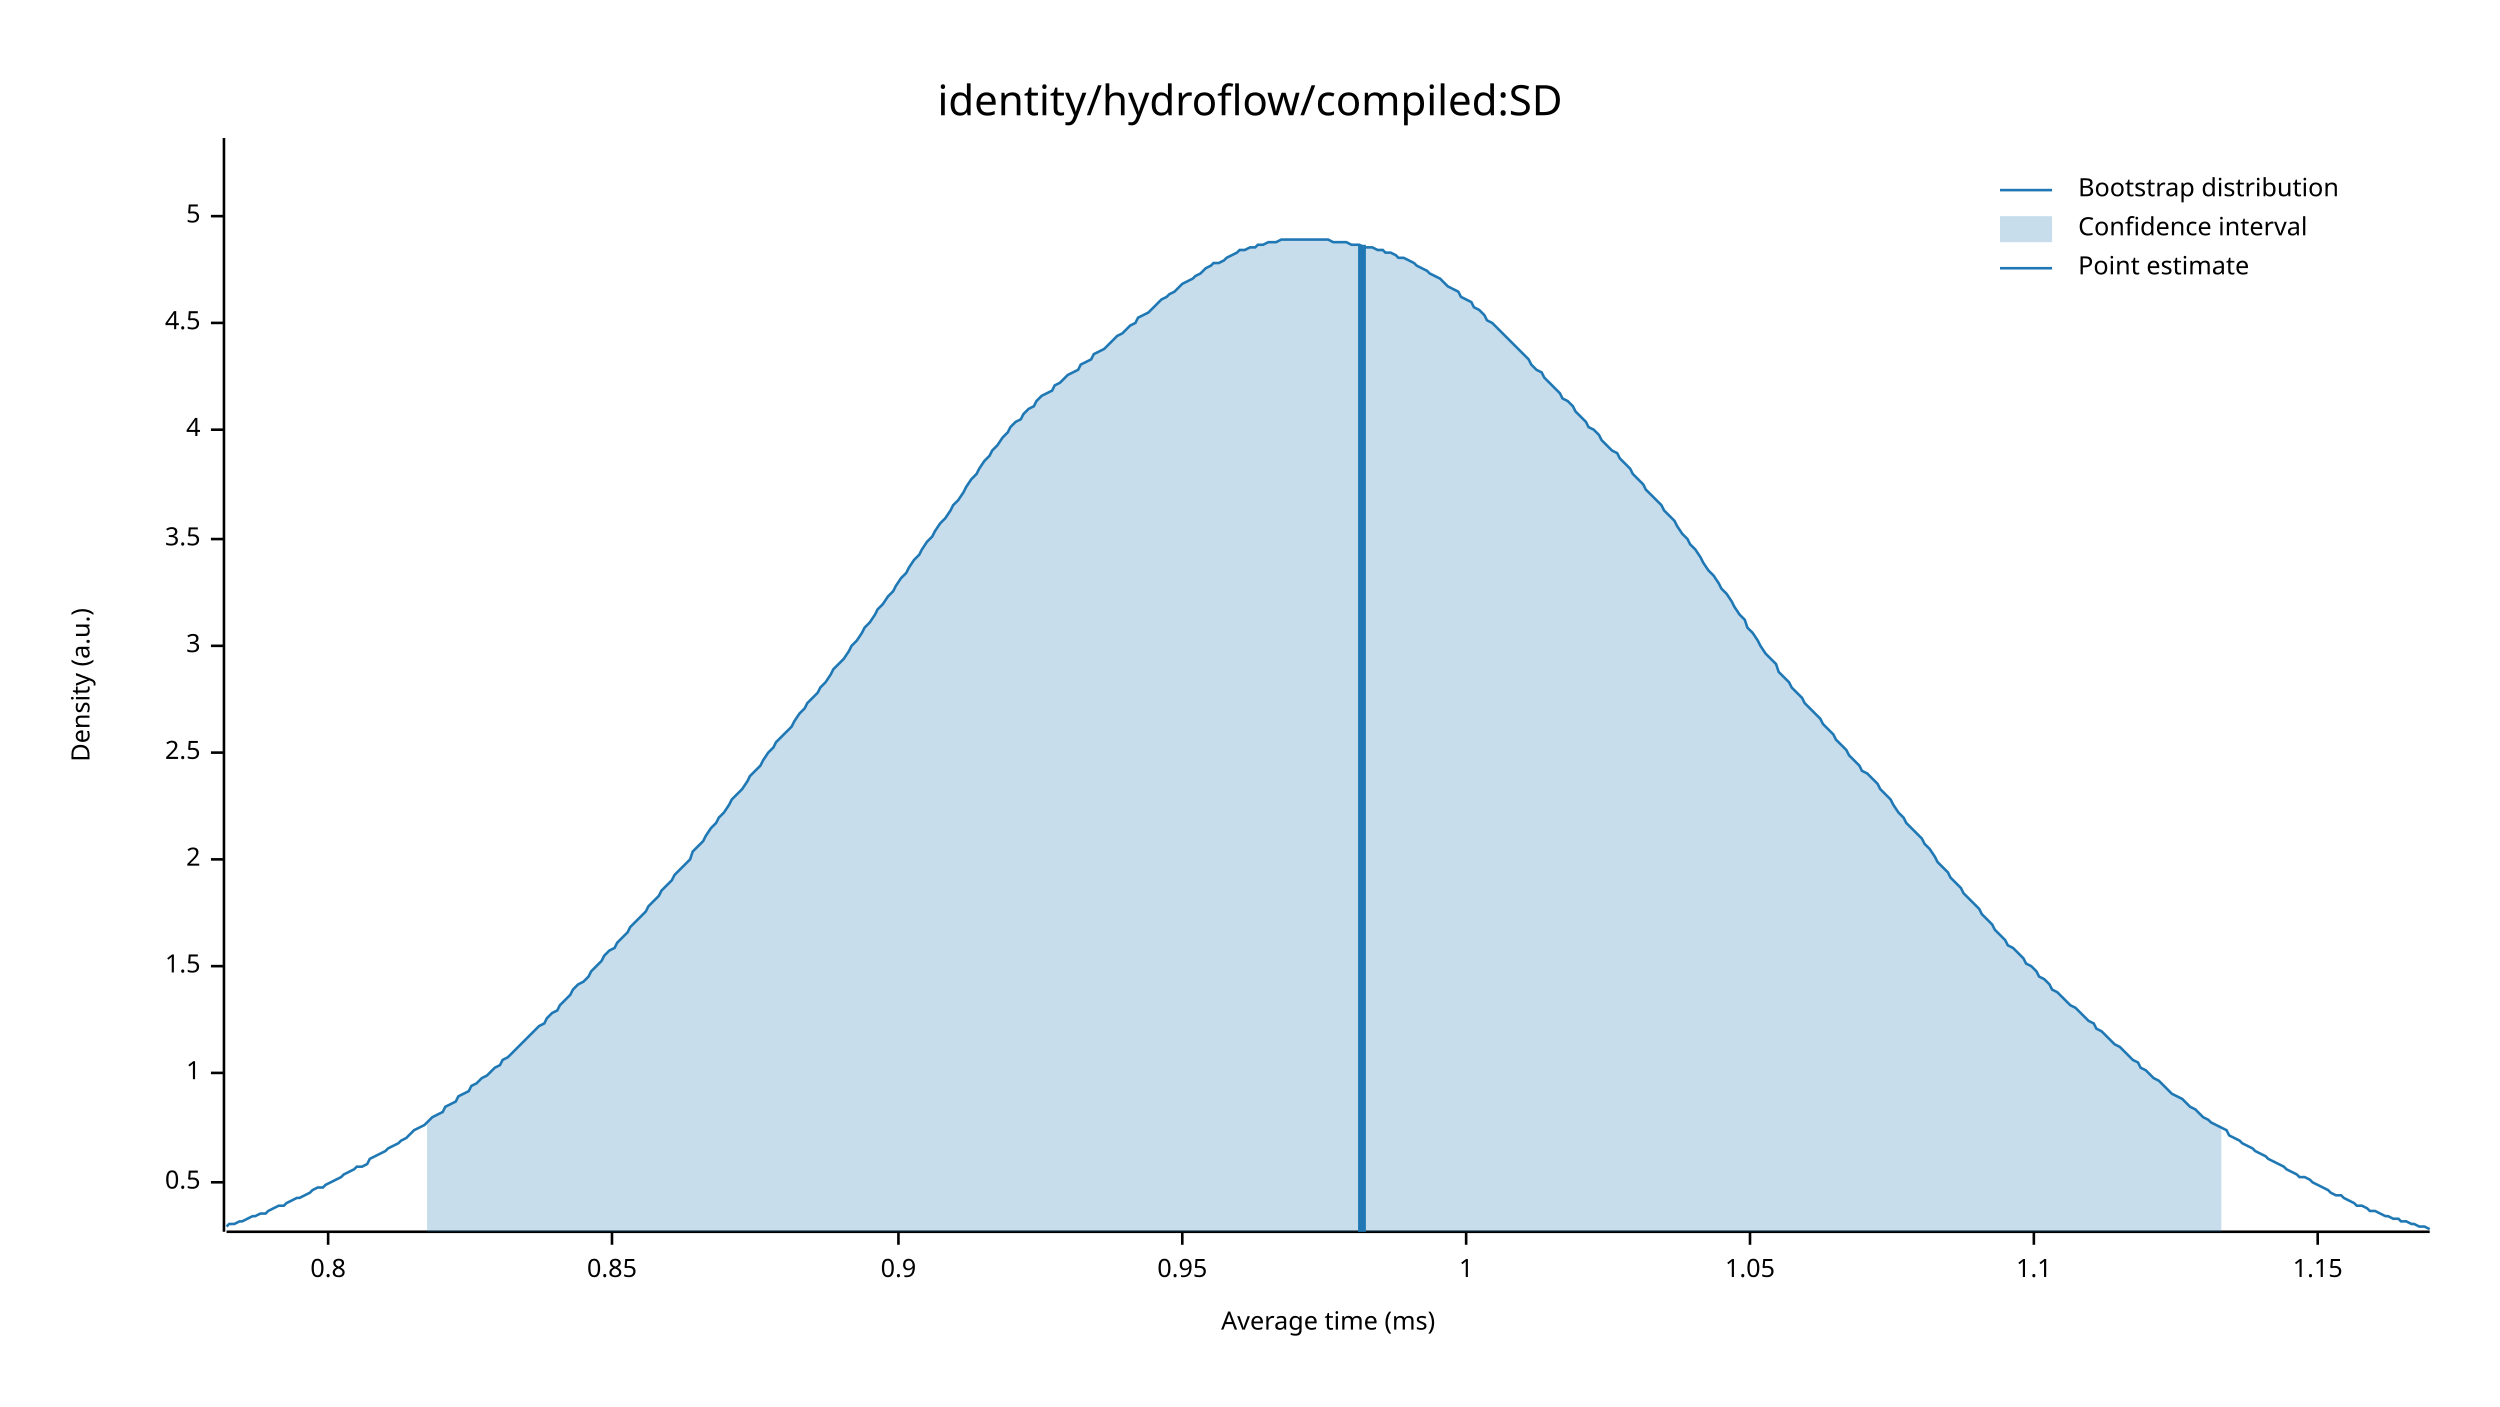
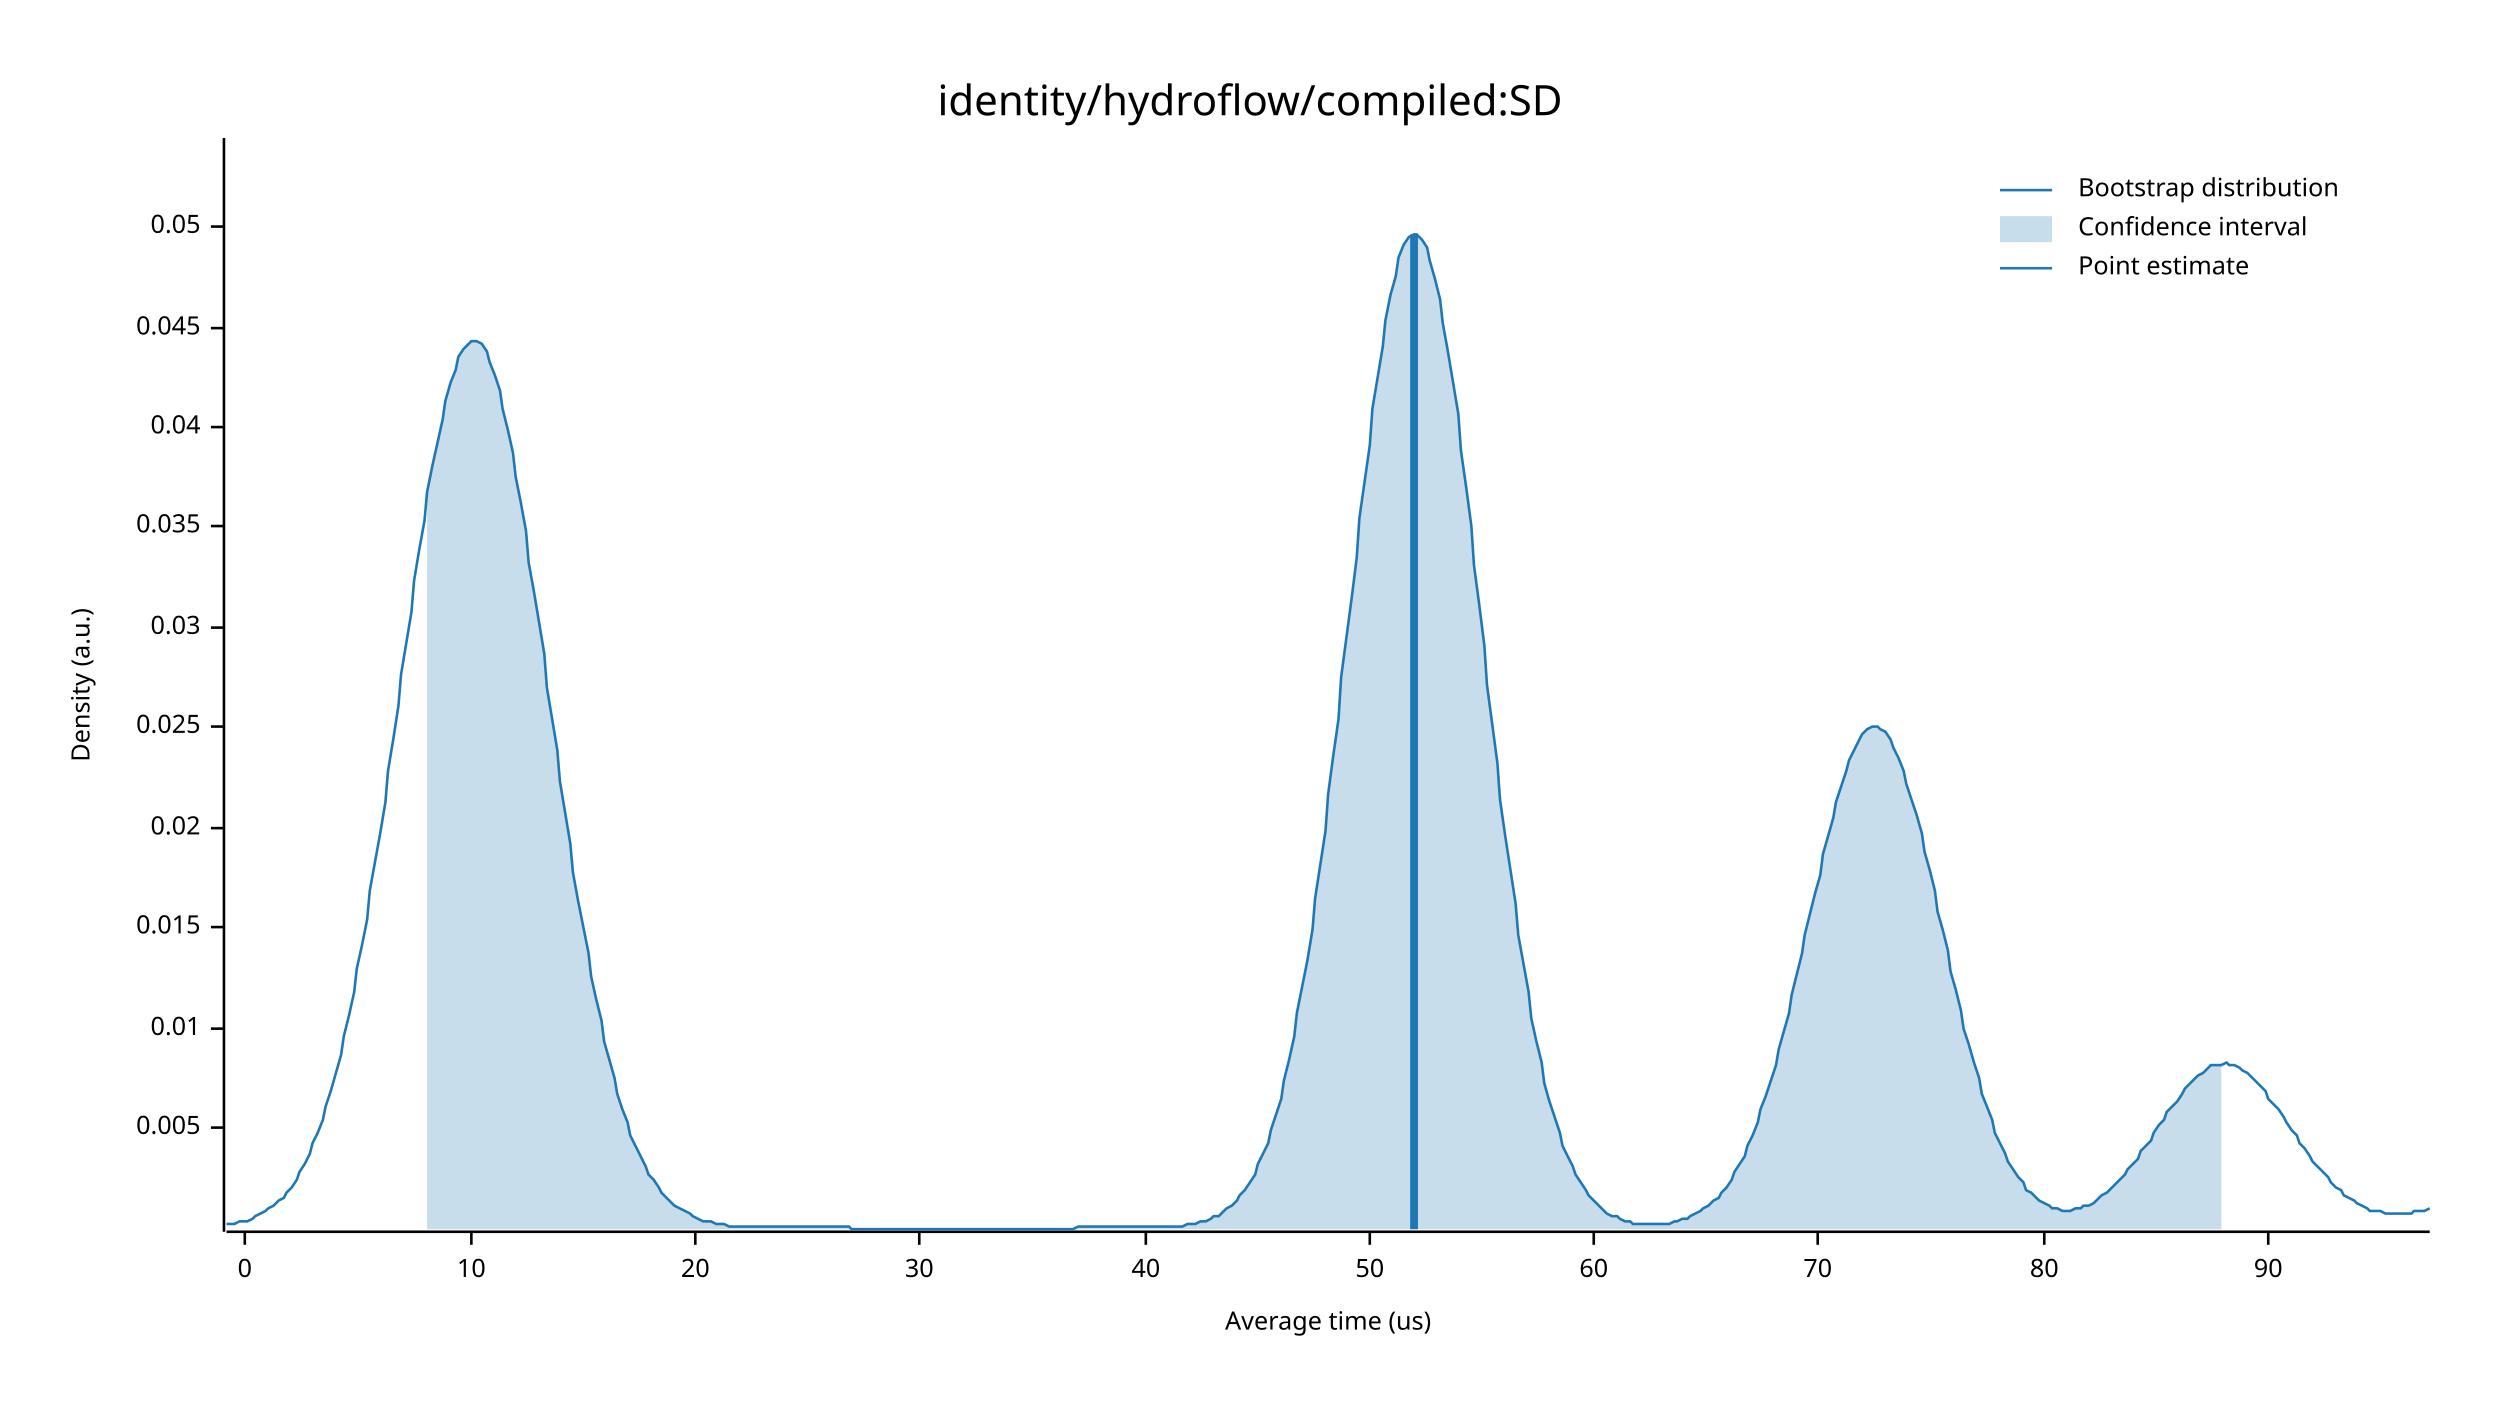
<svg xmlns="http://www.w3.org/2000/svg" width="960" height="540" viewBox="0 0 960 540">
  <text x="480" y="32" dy="0.76em" text-anchor="middle" font-family="sans-serif" font-size="16.129" opacity="1" fill="#000000">
identity/hydroflow/compiled:SD
</text>
  <text x="27" y="263" dy="0.76em" text-anchor="middle" font-family="sans-serif" font-size="9.677" opacity="1" fill="#000000" transform="rotate(270, 27, 263)">
Density (a.u.)
</text>
  <text x="510" y="513" dy="-0.5ex" text-anchor="middle" font-family="sans-serif" font-size="9.677" opacity="1" fill="#000000">
- Average time (ms)
+ Average time (us)
</text>
  <polyline fill="none" opacity="1" stroke="#000000" stroke-width="1" points="86,53 86,473 " />
-   <text x="77" y="454" dy="0.5ex" text-anchor="end" font-family="sans-serif" font-size="9.677" opacity="1" fill="#000000">
- 0.5
+   <text x="77" y="433" dy="0.5ex" text-anchor="end" font-family="sans-serif" font-size="9.677" opacity="1" fill="#000000">
+ 0.005
</text>
-   <polyline fill="none" opacity="1" stroke="#000000" stroke-width="1" points="81,454 86,454 " />
-   <text x="77" y="412" dy="0.5ex" text-anchor="end" font-family="sans-serif" font-size="9.677" opacity="1" fill="#000000">
- 1
+   <polyline fill="none" opacity="1" stroke="#000000" stroke-width="1" points="81,433 86,433 " />
+   <text x="77" y="395" dy="0.5ex" text-anchor="end" font-family="sans-serif" font-size="9.677" opacity="1" fill="#000000">
+ 0.01
</text>
-   <polyline fill="none" opacity="1" stroke="#000000" stroke-width="1" points="81,412 86,412 " />
-   <text x="77" y="371" dy="0.5ex" text-anchor="end" font-family="sans-serif" font-size="9.677" opacity="1" fill="#000000">
- 1.5
+   <polyline fill="none" opacity="1" stroke="#000000" stroke-width="1" points="81,395 86,395 " />
+   <text x="77" y="356" dy="0.5ex" text-anchor="end" font-family="sans-serif" font-size="9.677" opacity="1" fill="#000000">
+ 0.015
</text>
-   <polyline fill="none" opacity="1" stroke="#000000" stroke-width="1" points="81,371 86,371 " />
-   <text x="77" y="330" dy="0.5ex" text-anchor="end" font-family="sans-serif" font-size="9.677" opacity="1" fill="#000000">
- 2
+   <polyline fill="none" opacity="1" stroke="#000000" stroke-width="1" points="81,356 86,356 " />
+   <text x="77" y="318" dy="0.5ex" text-anchor="end" font-family="sans-serif" font-size="9.677" opacity="1" fill="#000000">
+ 0.02
</text>
-   <polyline fill="none" opacity="1" stroke="#000000" stroke-width="1" points="81,330 86,330 " />
-   <text x="77" y="289" dy="0.5ex" text-anchor="end" font-family="sans-serif" font-size="9.677" opacity="1" fill="#000000">
- 2.5
+   <polyline fill="none" opacity="1" stroke="#000000" stroke-width="1" points="81,318 86,318 " />
+   <text x="77" y="279" dy="0.5ex" text-anchor="end" font-family="sans-serif" font-size="9.677" opacity="1" fill="#000000">
+ 0.025
</text>
-   <polyline fill="none" opacity="1" stroke="#000000" stroke-width="1" points="81,289 86,289 " />
-   <text x="77" y="248" dy="0.5ex" text-anchor="end" font-family="sans-serif" font-size="9.677" opacity="1" fill="#000000">
- 3
+   <polyline fill="none" opacity="1" stroke="#000000" stroke-width="1" points="81,279 86,279 " />
+   <text x="77" y="241" dy="0.5ex" text-anchor="end" font-family="sans-serif" font-size="9.677" opacity="1" fill="#000000">
+ 0.03
</text>
-   <polyline fill="none" opacity="1" stroke="#000000" stroke-width="1" points="81,248 86,248 " />
-   <text x="77" y="207" dy="0.5ex" text-anchor="end" font-family="sans-serif" font-size="9.677" opacity="1" fill="#000000">
- 3.5
+   <polyline fill="none" opacity="1" stroke="#000000" stroke-width="1" points="81,241 86,241 " />
+   <text x="77" y="202" dy="0.5ex" text-anchor="end" font-family="sans-serif" font-size="9.677" opacity="1" fill="#000000">
+ 0.035
</text>
-   <polyline fill="none" opacity="1" stroke="#000000" stroke-width="1" points="81,207 86,207 " />
-   <text x="77" y="165" dy="0.5ex" text-anchor="end" font-family="sans-serif" font-size="9.677" opacity="1" fill="#000000">
- 4
+   <polyline fill="none" opacity="1" stroke="#000000" stroke-width="1" points="81,202 86,202 " />
+   <text x="77" y="164" dy="0.5ex" text-anchor="end" font-family="sans-serif" font-size="9.677" opacity="1" fill="#000000">
+ 0.04
</text>
-   <polyline fill="none" opacity="1" stroke="#000000" stroke-width="1" points="81,165 86,165 " />
-   <text x="77" y="124" dy="0.5ex" text-anchor="end" font-family="sans-serif" font-size="9.677" opacity="1" fill="#000000">
- 4.5
+   <polyline fill="none" opacity="1" stroke="#000000" stroke-width="1" points="81,164 86,164 " />
+   <text x="77" y="126" dy="0.5ex" text-anchor="end" font-family="sans-serif" font-size="9.677" opacity="1" fill="#000000">
+ 0.045
</text>
-   <polyline fill="none" opacity="1" stroke="#000000" stroke-width="1" points="81,124 86,124 " />
-   <text x="77" y="83" dy="0.5ex" text-anchor="end" font-family="sans-serif" font-size="9.677" opacity="1" fill="#000000">
- 5
+   <polyline fill="none" opacity="1" stroke="#000000" stroke-width="1" points="81,126 86,126 " />
+   <text x="77" y="87" dy="0.5ex" text-anchor="end" font-family="sans-serif" font-size="9.677" opacity="1" fill="#000000">
+ 0.05
</text>
-   <polyline fill="none" opacity="1" stroke="#000000" stroke-width="1" points="81,83 86,83 " />
+   <polyline fill="none" opacity="1" stroke="#000000" stroke-width="1" points="81,87 86,87 " />
  <polyline fill="none" opacity="1" stroke="#000000" stroke-width="1" points="87,473 933,473 " />
-   <text x="126" y="483" dy="0.76em" text-anchor="middle" font-family="sans-serif" font-size="9.677" opacity="1" fill="#000000">
- 0.8
+   <text x="94" y="483" dy="0.76em" text-anchor="middle" font-family="sans-serif" font-size="9.677" opacity="1" fill="#000000">
+ 0
</text>
-   <polyline fill="none" opacity="1" stroke="#000000" stroke-width="1" points="126,473 126,478 " />
-   <text x="235" y="483" dy="0.76em" text-anchor="middle" font-family="sans-serif" font-size="9.677" opacity="1" fill="#000000">
- 0.85
+   <polyline fill="none" opacity="1" stroke="#000000" stroke-width="1" points="94,473 94,478 " />
+   <text x="181" y="483" dy="0.76em" text-anchor="middle" font-family="sans-serif" font-size="9.677" opacity="1" fill="#000000">
+ 10
</text>
-   <polyline fill="none" opacity="1" stroke="#000000" stroke-width="1" points="235,473 235,478 " />
-   <text x="345" y="483" dy="0.76em" text-anchor="middle" font-family="sans-serif" font-size="9.677" opacity="1" fill="#000000">
- 0.9
+   <polyline fill="none" opacity="1" stroke="#000000" stroke-width="1" points="181,473 181,478 " />
+   <text x="267" y="483" dy="0.76em" text-anchor="middle" font-family="sans-serif" font-size="9.677" opacity="1" fill="#000000">
+ 20
</text>
-   <polyline fill="none" opacity="1" stroke="#000000" stroke-width="1" points="345,473 345,478 " />
-   <text x="454" y="483" dy="0.76em" text-anchor="middle" font-family="sans-serif" font-size="9.677" opacity="1" fill="#000000">
- 0.95
+   <polyline fill="none" opacity="1" stroke="#000000" stroke-width="1" points="267,473 267,478 " />
+   <text x="353" y="483" dy="0.76em" text-anchor="middle" font-family="sans-serif" font-size="9.677" opacity="1" fill="#000000">
+ 30
</text>
-   <polyline fill="none" opacity="1" stroke="#000000" stroke-width="1" points="454,473 454,478 " />
-   <text x="563" y="483" dy="0.76em" text-anchor="middle" font-family="sans-serif" font-size="9.677" opacity="1" fill="#000000">
- 1
+   <polyline fill="none" opacity="1" stroke="#000000" stroke-width="1" points="353,473 353,478 " />
+   <text x="440" y="483" dy="0.76em" text-anchor="middle" font-family="sans-serif" font-size="9.677" opacity="1" fill="#000000">
+ 40
</text>
-   <polyline fill="none" opacity="1" stroke="#000000" stroke-width="1" points="563,473 563,478 " />
-   <text x="672" y="483" dy="0.76em" text-anchor="middle" font-family="sans-serif" font-size="9.677" opacity="1" fill="#000000">
- 1.05
+   <polyline fill="none" opacity="1" stroke="#000000" stroke-width="1" points="440,473 440,478 " />
+   <text x="526" y="483" dy="0.76em" text-anchor="middle" font-family="sans-serif" font-size="9.677" opacity="1" fill="#000000">
+ 50
</text>
-   <polyline fill="none" opacity="1" stroke="#000000" stroke-width="1" points="672,473 672,478 " />
-   <text x="781" y="483" dy="0.76em" text-anchor="middle" font-family="sans-serif" font-size="9.677" opacity="1" fill="#000000">
- 1.1
+   <polyline fill="none" opacity="1" stroke="#000000" stroke-width="1" points="526,473 526,478 " />
+   <text x="612" y="483" dy="0.76em" text-anchor="middle" font-family="sans-serif" font-size="9.677" opacity="1" fill="#000000">
+ 60
</text>
-   <polyline fill="none" opacity="1" stroke="#000000" stroke-width="1" points="781,473 781,478 " />
-   <text x="890" y="483" dy="0.76em" text-anchor="middle" font-family="sans-serif" font-size="9.677" opacity="1" fill="#000000">
- 1.15
+   <polyline fill="none" opacity="1" stroke="#000000" stroke-width="1" points="612,473 612,478 " />
+   <text x="698" y="483" dy="0.76em" text-anchor="middle" font-family="sans-serif" font-size="9.677" opacity="1" fill="#000000">
+ 70
</text>
-   <polyline fill="none" opacity="1" stroke="#000000" stroke-width="1" points="890,473 890,478 " />
-   <polyline fill="none" opacity="1" stroke="#1F78B4" stroke-width="1" points="87,471 88,470 90,470 92,469 93,469 95,468 97,467 98,467 100,466 102,466 103,465 105,464 107,463 109,463 110,462 112,461 114,460 115,460 117,459 119,458 120,457 122,456 124,456 125,455 127,454 129,453 131,452 132,451 134,450 136,449 137,448 139,448 141,447 142,445 144,444 146,443 148,442 149,441 151,440 153,439 154,438 156,437 158,435 159,434 161,433 163,432 164,431 166,429 168,428 170,427 171,425 173,424 175,423 176,421 178,420 180,419 181,417 183,416 185,414 187,413 188,412 190,410 192,409 193,407 195,406 197,404 198,403 200,401 202,399 203,398 205,396 207,394 209,393 210,391 212,389 214,388 215,386 217,384 219,382 220,380 222,378 224,377 226,375 227,373 229,371 231,369 232,367 234,365 236,364 237,362 239,360 241,358 242,356 244,354 246,352 248,350 249,348 251,346 253,344 254,342 256,340 258,338 259,336 261,334 263,332 265,330 266,327 268,325 270,323 271,321 273,318 275,316 276,314 278,312 280,309 281,307 283,305 285,303 287,300 288,298 290,296 292,294 293,292 295,289 297,287 298,285 300,283 302,281 304,279 305,277 307,274 309,272 310,270 312,268 314,266 315,264 317,262 319,259 320,257 322,255 324,253 326,250 327,248 329,246 331,243 332,241 334,239 336,236 337,234 339,232 341,229 343,227 344,225 346,222 348,220 349,218 351,215 353,213 354,211 356,208 358,206 359,204 361,201 363,199 365,196 366,194 368,192 370,189 371,187 373,184 375,182 376,180 378,177 380,175 381,173 383,171 385,168 387,166 388,164 390,162 392,161 393,159 395,157 397,156 398,154 400,152 402,151 404,150 405,148 407,147 409,145 410,144 412,143 414,142 415,140 417,139 419,138 420,136 422,135 424,134 426,132 427,131 429,129 431,128 432,127 434,125 436,124 437,122 439,121 441,120 443,118 444,117 446,115 448,114 449,113 451,112 453,110 454,109 456,108 458,107 459,106 461,105 463,103 465,102 466,101 468,101 470,100 471,99 473,98 475,97 476,96 478,96 480,95 482,95 483,94 485,94 487,93 488,93 490,93 492,92 493,92 495,92 497,92 498,92 500,92 502,92 504,92 505,92 507,92 509,92 510,92 512,93 514,93 515,93 517,93 519,94 521,94 522,94 524,95 526,95 527,95 529,96 531,96 532,97 534,97 536,98 537,99 539,99 541,100 543,101 544,102 546,103 548,104 549,105 551,106 553,107 554,108 556,110 558,111 560,112 561,114 563,115 565,116 566,118 568,119 570,121 571,123 573,124 575,126 576,127 578,129 580,131 582,133 583,134 585,136 587,138 588,140 590,142 592,143 593,145 595,147 597,149 599,151 600,153 602,154 604,156 605,158 607,160 609,162 610,164 612,165 614,167 615,169 617,171 619,173 621,174 622,176 624,178 626,180 627,182 629,184 631,186 632,188 634,190 636,192 638,194 639,196 641,198 643,200 644,202 646,205 648,207 649,209 651,211 653,214 654,216 656,219 658,221 660,224 661,226 663,228 665,231 666,233 668,236 670,238 671,241 673,243 675,246 676,248 678,251 680,253 682,255 683,258 685,260 687,262 688,264 690,266 692,268 693,270 695,272 697,274 699,276 700,278 702,280 704,282 705,284 707,286 709,288 710,290 712,292 714,294 715,296 717,297 719,299 721,301 722,303 724,305 726,307 727,309 729,312 731,314 732,316 734,318 736,320 738,322 739,324 741,326 743,329 744,331 746,333 748,335 749,337 751,339 753,341 754,343 756,345 758,347 760,349 761,351 763,353 765,355 766,357 768,359 770,361 771,363 773,364 775,366 777,368 778,370 780,371 782,373 783,375 785,376 787,378 788,380 790,381 792,383 793,384 795,386 797,387 799,389 800,390 802,392 804,393 805,395 807,396 809,398 810,399 812,401 814,402 816,404 817,405 819,407 821,408 822,410 824,411 826,413 827,414 829,415 831,417 832,418 834,420 836,421 838,422 839,423 841,425 843,426 844,427 846,429 848,430 849,431 851,432 853,433 855,434 856,436 858,437 860,438 861,439 863,440 865,441 866,442 868,443 870,444 871,445 873,446 875,447 877,448 878,449 880,450 882,451 883,452 885,452 887,453 888,454 890,455 892,456 894,457 895,458 897,459 899,459 900,460 902,461 904,462 905,463 907,463 909,464 910,465 912,465 914,466 916,467 917,467 919,468 921,468 922,469 924,469 926,470 927,470 929,471 931,471 933,472 " />
-   <polygon opacity="0.25" fill="#1F78B4" points="164,431 166,429 168,428 170,427 171,425 173,424 175,423 176,421 178,420 180,419 181,417 183,416 185,414 187,413 188,412 190,410 192,409 193,407 195,406 197,404 198,403 200,401 202,399 203,398 205,396 207,394 209,393 210,391 212,389 214,388 215,386 217,384 219,382 220,380 222,378 224,377 226,375 227,373 229,371 231,369 232,367 234,365 236,364 237,362 239,360 241,358 242,356 244,354 246,352 248,350 249,348 251,346 253,344 254,342 256,340 258,338 259,336 261,334 263,332 265,330 266,327 268,325 270,323 271,321 273,318 275,316 276,314 278,312 280,309 281,307 283,305 285,303 287,300 288,298 290,296 292,294 293,292 295,289 297,287 298,285 300,283 302,281 304,279 305,277 307,274 309,272 310,270 312,268 314,266 315,264 317,262 319,259 320,257 322,255 324,253 326,250 327,248 329,246 331,243 332,241 334,239 336,236 337,234 339,232 341,229 343,227 344,225 346,222 348,220 349,218 351,215 353,213 354,211 356,208 358,206 359,204 361,201 363,199 365,196 366,194 368,192 370,189 371,187 373,184 375,182 376,180 378,177 380,175 381,173 383,171 385,168 387,166 388,164 390,162 392,161 393,159 395,157 397,156 398,154 400,152 402,151 404,150 405,148 407,147 409,145 410,144 412,143 414,142 415,140 417,139 419,138 420,136 422,135 424,134 426,132 427,131 429,129 431,128 432,127 434,125 436,124 437,122 439,121 441,120 443,118 444,117 446,115 448,114 449,113 451,112 453,110 454,109 456,108 458,107 459,106 461,105 463,103 465,102 466,101 468,101 470,100 471,99 473,98 475,97 476,96 478,96 480,95 482,95 483,94 485,94 487,93 488,93 490,93 492,92 493,92 495,92 497,92 498,92 500,92 502,92 504,92 505,92 507,92 509,92 510,92 512,93 514,93 515,93 517,93 519,94 521,94 522,94 524,95 526,95 527,95 529,96 531,96 532,97 534,97 536,98 537,99 539,99 541,100 543,101 544,102 546,103 548,104 549,105 551,106 553,107 554,108 556,110 558,111 560,112 561,114 563,115 565,116 566,118 568,119 570,121 571,123 573,124 575,126 576,127 578,129 580,131 582,133 583,134 585,136 587,138 588,140 590,142 592,143 593,145 595,147 597,149 599,151 600,153 602,154 604,156 605,158 607,160 609,162 610,164 612,165 614,167 615,169 617,171 619,173 621,174 622,176 624,178 626,180 627,182 629,184 631,186 632,188 634,190 636,192 638,194 639,196 641,198 643,200 644,202 646,205 648,207 649,209 651,211 653,214 654,216 656,219 658,221 660,224 661,226 663,228 665,231 666,233 668,236 670,238 671,241 673,243 675,246 676,248 678,251 680,253 682,255 683,258 685,260 687,262 688,264 690,266 692,268 693,270 695,272 697,274 699,276 700,278 702,280 704,282 705,284 707,286 709,288 710,290 712,292 714,294 715,296 717,297 719,299 721,301 722,303 724,305 726,307 727,309 729,312 731,314 732,316 734,318 736,320 738,322 739,324 741,326 743,329 744,331 746,333 748,335 749,337 751,339 753,341 754,343 756,345 758,347 760,349 761,351 763,353 765,355 766,357 768,359 770,361 771,363 773,364 775,366 777,368 778,370 780,371 782,373 783,375 785,376 787,378 788,380 790,381 792,383 793,384 795,386 797,387 799,389 800,390 802,392 804,393 805,395 807,396 809,398 810,399 812,401 814,402 816,404 817,405 819,407 821,408 822,410 824,411 826,413 827,414 829,415 831,417 832,418 834,420 836,421 838,422 839,423 841,425 843,426 844,427 846,429 848,430 849,431 851,432 853,433 853,473 164,473 " />
-   <polyline fill="none" opacity="1" stroke="#1F78B4" stroke-width="3" points="523,473 523,94 " />
+   <polyline fill="none" opacity="1" stroke="#000000" stroke-width="1" points="698,473 698,478 " />
+   <text x="785" y="483" dy="0.76em" text-anchor="middle" font-family="sans-serif" font-size="9.677" opacity="1" fill="#000000">
+ 80
+ </text>
+   <polyline fill="none" opacity="1" stroke="#000000" stroke-width="1" points="785,473 785,478 " />
+   <text x="871" y="483" dy="0.76em" text-anchor="middle" font-family="sans-serif" font-size="9.677" opacity="1" fill="#000000">
+ 90
+ </text>
+   <polyline fill="none" opacity="1" stroke="#000000" stroke-width="1" points="871,473 871,478 " />
+   <polyline fill="none" opacity="1" stroke="#1F78B4" stroke-width="1" points="87,470 88,470 90,470 92,469 93,469 95,469 97,468 98,467 100,466 102,465 103,464 105,463 107,461 109,460 110,458 112,456 114,453 115,450 117,447 119,443 120,439 122,435 124,430 125,425 127,419 129,412 131,405 132,398 134,390 136,381 137,372 139,363 141,353 142,342 144,331 146,320 148,308 149,296 151,284 153,271 154,259 156,247 158,235 159,223 161,211 163,200 164,189 166,179 168,170 170,161 171,154 173,147 175,142 176,137 178,134 180,132 181,131 183,131 185,132 187,135 188,139 190,144 192,150 193,157 195,165 197,174 198,183 200,193 202,204 203,216 205,227 207,239 209,251 210,264 212,276 214,288 215,300 217,312 219,324 220,335 222,346 224,356 226,366 227,375 229,384 231,392 232,400 234,407 236,414 237,420 239,426 241,431 242,436 244,440 246,444 248,448 249,451 251,453 253,456 254,458 256,460 258,462 259,463 261,464 263,465 265,466 266,467 268,468 270,469 271,469 273,469 275,470 276,470 278,470 280,471 281,471 283,471 285,471 287,471 288,471 290,471 292,471 293,471 295,471 297,471 298,471 300,471 302,471 304,471 305,471 307,471 309,471 310,471 312,471 314,471 315,471 317,471 319,471 320,471 322,471 324,471 326,471 327,472 329,472 331,472 332,472 334,472 336,472 337,472 339,472 341,472 343,472 344,472 346,472 348,472 349,472 351,472 353,472 354,472 356,472 358,472 359,472 361,472 363,472 365,472 366,472 368,472 370,472 371,472 373,472 375,472 376,472 378,472 380,472 381,472 383,472 385,472 387,472 388,472 390,472 392,472 393,472 395,472 397,472 398,472 400,472 402,472 404,472 405,472 407,472 409,472 410,472 412,472 414,471 415,471 417,471 419,471 420,471 422,471 424,471 426,471 427,471 429,471 431,471 432,471 434,471 436,471 437,471 439,471 441,471 443,471 444,471 446,471 448,471 449,471 451,471 453,471 454,471 456,470 458,470 459,470 461,469 463,469 465,468 466,467 468,467 470,465 471,464 473,463 475,461 476,459 478,457 480,454 482,451 483,447 485,443 487,439 488,434 490,428 492,422 493,415 495,407 497,398 498,389 500,379 502,369 504,357 505,345 507,332 509,319 510,305 512,290 514,276 515,260 517,245 519,230 521,214 522,199 524,185 526,171 527,157 529,145 531,133 532,123 534,113 536,106 537,99 539,94 541,91 543,90 544,90 546,92 548,95 549,100 551,107 553,115 554,124 556,135 558,147 560,159 561,173 563,187 565,202 566,217 568,232 570,248 571,263 573,278 575,293 576,307 578,321 580,334 582,347 583,359 585,370 587,381 588,391 590,400 592,408 593,416 595,423 597,429 599,435 600,440 602,444 604,448 605,451 607,454 609,457 610,459 612,461 614,463 615,464 617,466 619,467 621,467 622,468 624,469 626,469 627,470 629,470 631,470 632,470 634,470 636,470 638,470 639,470 641,470 643,469 644,469 646,468 648,468 649,467 651,466 653,465 654,464 656,463 658,461 660,460 661,458 663,456 665,453 666,450 668,447 670,444 671,440 673,436 675,431 676,426 678,421 680,415 682,409 683,403 685,396 687,389 688,382 690,374 692,366 693,359 695,351 697,343 699,336 700,328 702,321 704,314 705,308 707,302 709,296 710,292 712,288 714,284 715,282 717,280 719,279 721,279 722,280 724,281 726,284 727,287 729,291 731,296 732,301 734,307 736,313 738,320 739,327 741,334 743,342 744,350 746,357 748,365 749,373 751,380 753,388 754,395 756,401 758,408 760,414 761,420 763,425 765,430 766,435 768,439 770,443 771,446 773,449 775,452 777,454 778,457 780,458 782,460 783,461 785,462 787,463 788,464 790,464 792,465 793,465 795,465 797,464 799,464 800,463 802,463 804,462 805,461 807,459 809,458 810,457 812,455 814,453 816,451 817,449 819,447 821,445 822,442 824,440 826,438 827,435 829,432 831,430 832,427 834,425 836,423 838,420 839,418 841,416 843,414 844,413 846,412 848,410 849,409 851,409 853,409 855,408 856,409 858,409 860,410 861,411 863,412 865,414 866,415 868,417 870,419 871,422 873,424 875,426 877,429 878,431 880,434 882,436 883,439 885,441 887,444 888,446 890,448 892,450 894,452 895,454 897,456 899,457 900,459 902,460 904,461 905,462 907,463 909,464 910,465 912,465 914,465 916,466 917,466 919,466 921,466 922,466 924,466 926,466 927,465 929,465 931,465 933,464 " />
+   <polygon opacity="0.25" fill="#1F78B4" points="164,189 166,179 168,170 170,161 171,154 173,147 175,142 176,137 178,134 180,132 181,131 183,131 185,132 187,135 188,139 190,144 192,150 193,157 195,165 197,174 198,183 200,193 202,204 203,216 205,227 207,239 209,251 210,264 212,276 214,288 215,300 217,312 219,324 220,335 222,346 224,356 226,366 227,375 229,384 231,392 232,400 234,407 236,414 237,420 239,426 241,431 242,436 244,440 246,444 248,448 249,451 251,453 253,456 254,458 256,460 258,462 259,463 261,464 263,465 265,466 266,467 268,468 270,469 271,469 273,469 275,470 276,470 278,470 280,471 281,471 283,471 285,471 287,471 288,471 290,471 292,471 293,471 295,471 297,471 298,471 300,471 302,471 304,471 305,471 307,471 309,471 310,471 312,471 314,471 315,471 317,471 319,471 320,471 322,471 324,471 326,471 327,472 329,472 331,472 332,472 334,472 336,472 337,472 339,472 341,472 343,472 344,472 346,472 348,472 349,472 351,472 353,472 354,472 356,472 358,472 359,472 361,472 363,472 365,472 366,472 368,472 370,472 371,472 373,472 375,472 376,472 378,472 380,472 381,472 383,472 385,472 387,472 388,472 390,472 392,472 393,472 395,472 397,472 398,472 400,472 402,472 404,472 405,472 407,472 409,472 410,472 412,472 414,471 415,471 417,471 419,471 420,471 422,471 424,471 426,471 427,471 429,471 431,471 432,471 434,471 436,471 437,471 439,471 441,471 443,471 444,471 446,471 448,471 449,471 451,471 453,471 454,471 456,470 458,470 459,470 461,469 463,469 465,468 466,467 468,467 470,465 471,464 473,463 475,461 476,459 478,457 480,454 482,451 483,447 485,443 487,439 488,434 490,428 492,422 493,415 495,407 497,398 498,389 500,379 502,369 504,357 505,345 507,332 509,319 510,305 512,290 514,276 515,260 517,245 519,230 521,214 522,199 524,185 526,171 527,157 529,145 531,133 532,123 534,113 536,106 537,99 539,94 541,91 543,90 544,90 546,92 548,95 549,100 551,107 553,115 554,124 556,135 558,147 560,159 561,173 563,187 565,202 566,217 568,232 570,248 571,263 573,278 575,293 576,307 578,321 580,334 582,347 583,359 585,370 587,381 588,391 590,400 592,408 593,416 595,423 597,429 599,435 600,440 602,444 604,448 605,451 607,454 609,457 610,459 612,461 614,463 615,464 617,466 619,467 621,467 622,468 624,469 626,469 627,470 629,470 631,470 632,470 634,470 636,470 638,470 639,470 641,470 643,469 644,469 646,468 648,468 649,467 651,466 653,465 654,464 656,463 658,461 660,460 661,458 663,456 665,453 666,450 668,447 670,444 671,440 673,436 675,431 676,426 678,421 680,415 682,409 683,403 685,396 687,389 688,382 690,374 692,366 693,359 695,351 697,343 699,336 700,328 702,321 704,314 705,308 707,302 709,296 710,292 712,288 714,284 715,282 717,280 719,279 721,279 722,280 724,281 726,284 727,287 729,291 731,296 732,301 734,307 736,313 738,320 739,327 741,334 743,342 744,350 746,357 748,365 749,373 751,380 753,388 754,395 756,401 758,408 760,414 761,420 763,425 765,430 766,435 768,439 770,443 771,446 773,449 775,452 777,454 778,457 780,458 782,460 783,461 785,462 787,463 788,464 790,464 792,465 793,465 795,465 797,464 799,464 800,463 802,463 804,462 805,461 807,459 809,458 810,457 812,455 814,453 816,451 817,449 819,447 821,445 822,442 824,440 826,438 827,435 829,432 831,430 832,427 834,425 836,423 838,420 839,418 841,416 843,414 844,413 846,412 848,410 849,409 851,409 853,409 853,472 164,472 " />
+   <polyline fill="none" opacity="1" stroke="#1F78B4" stroke-width="3" points="543,472 543,90 " />
  <text x="798" y="68" dy="0.76em" text-anchor="start" font-family="sans-serif" font-size="9.677" opacity="1" fill="#000000">
Bootstrap distribution
</text>
  <text x="798" y="83" dy="0.76em" text-anchor="start" font-family="sans-serif" font-size="9.677" opacity="1" fill="#000000">
Confidence interval
</text>
  <text x="798" y="98" dy="0.76em" text-anchor="start" font-family="sans-serif" font-size="9.677" opacity="1" fill="#000000">
Point estimate
</text>
  <polyline fill="none" opacity="1" stroke="#1F78B4" stroke-width="1" points="768,73 788,73 " />
  <rect x="768" y="83" width="20" height="10" opacity="0.25" fill="#1F78B4" stroke="none" />
  <polyline fill="none" opacity="1" stroke="#1F78B4" stroke-width="1" points="768,103 788,103 " />
</svg>
